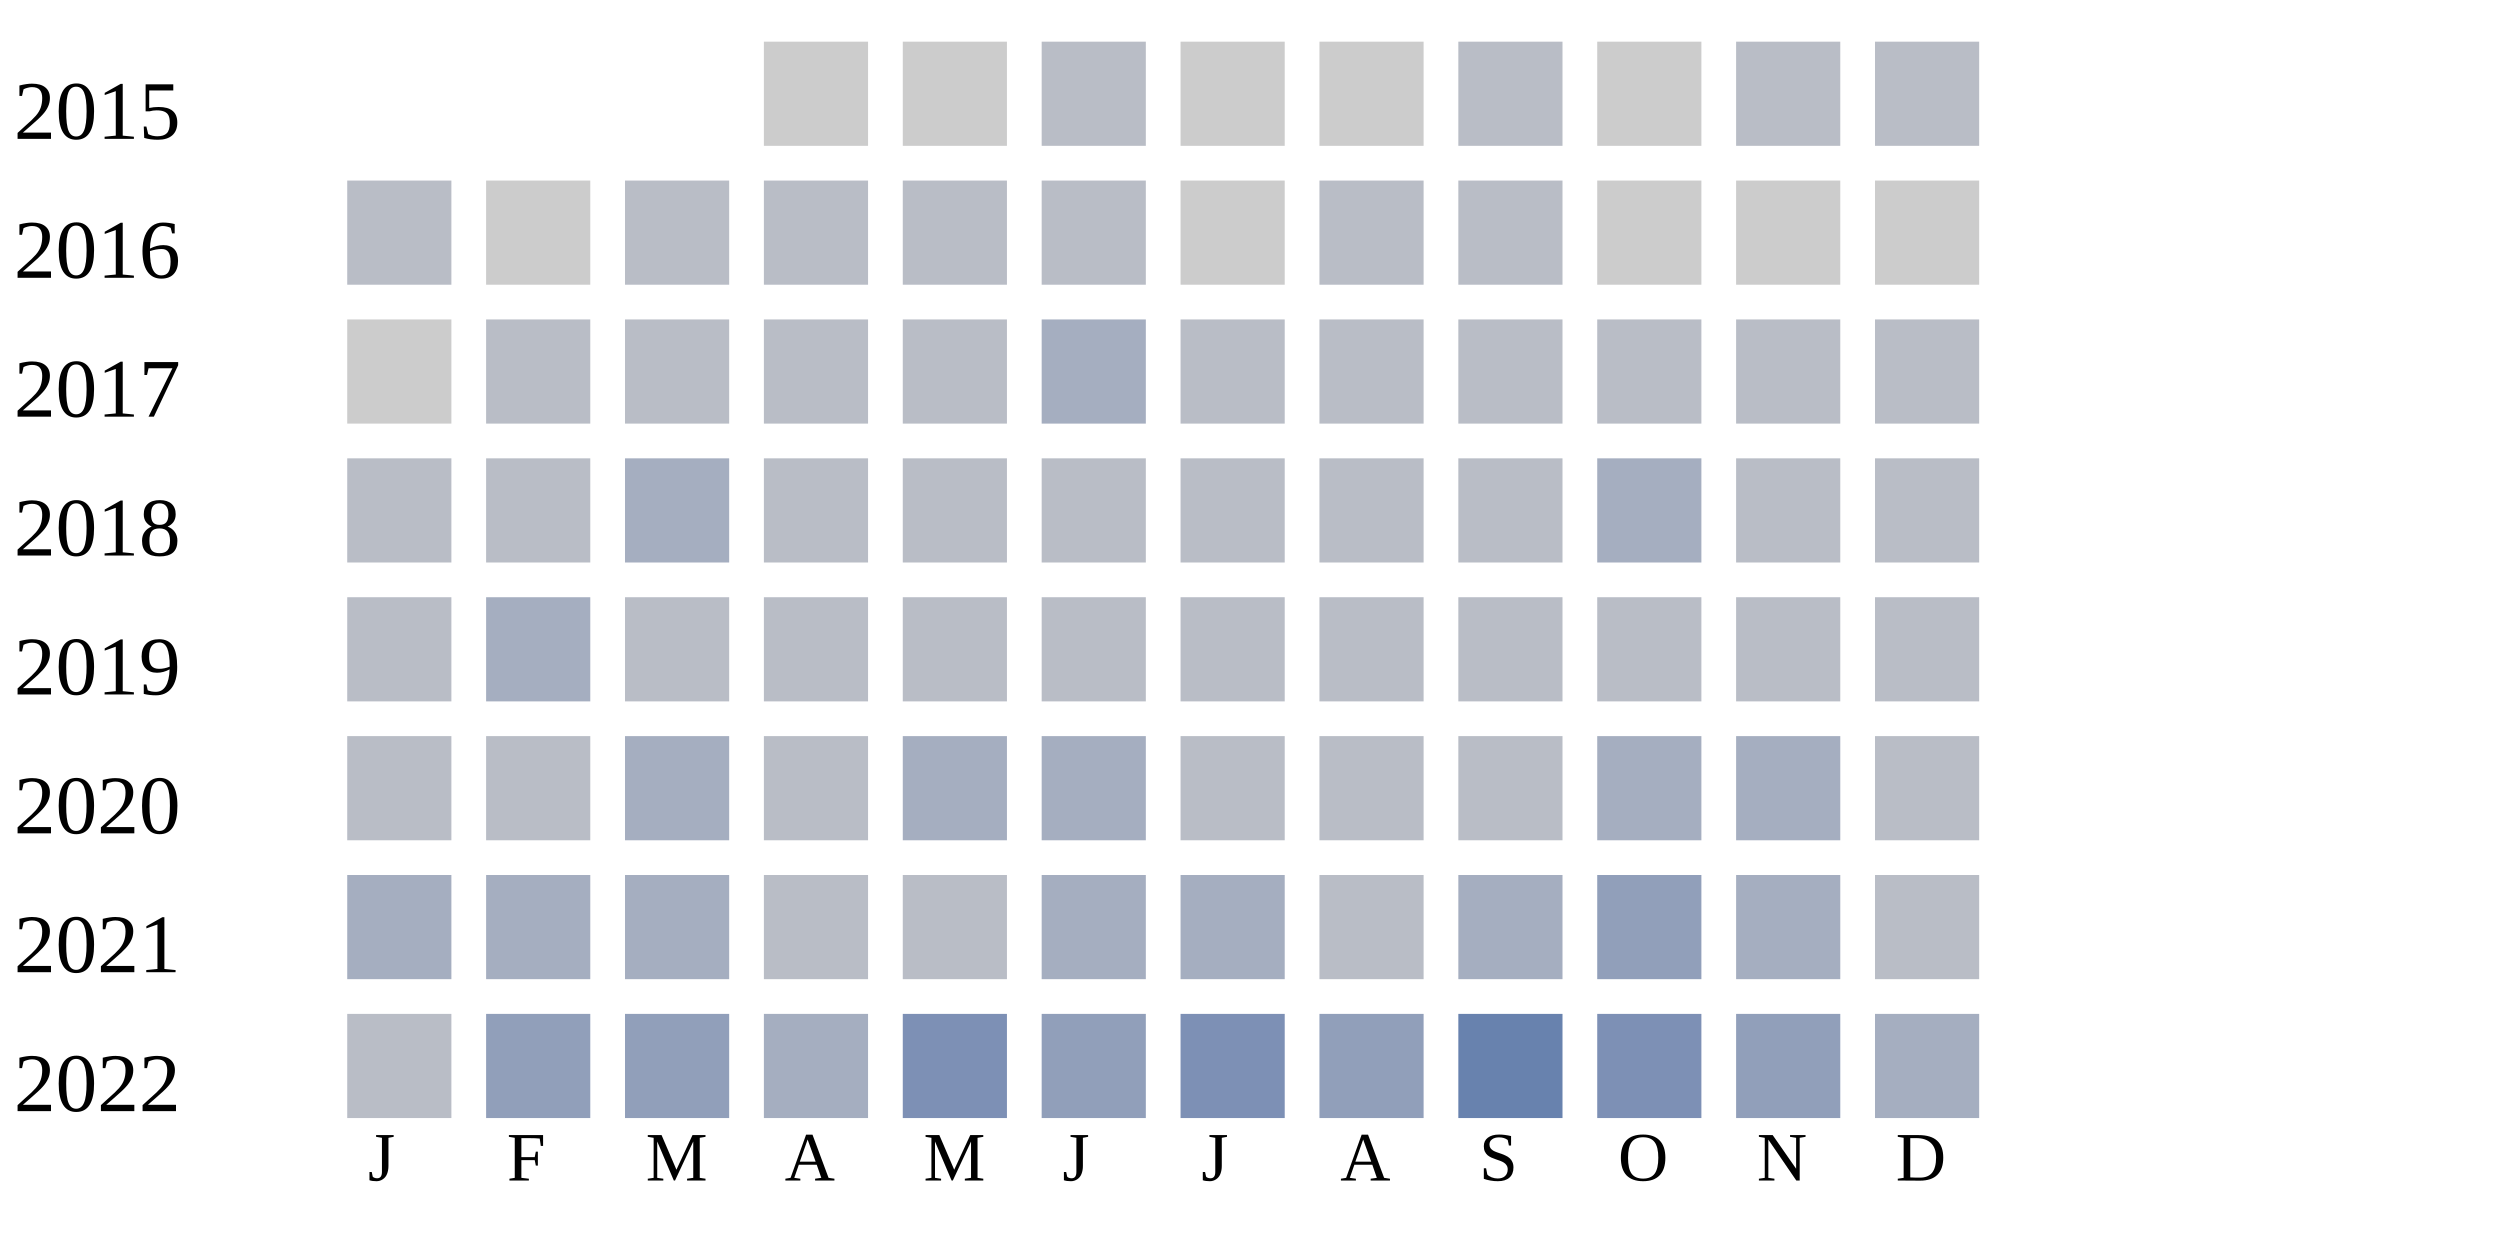
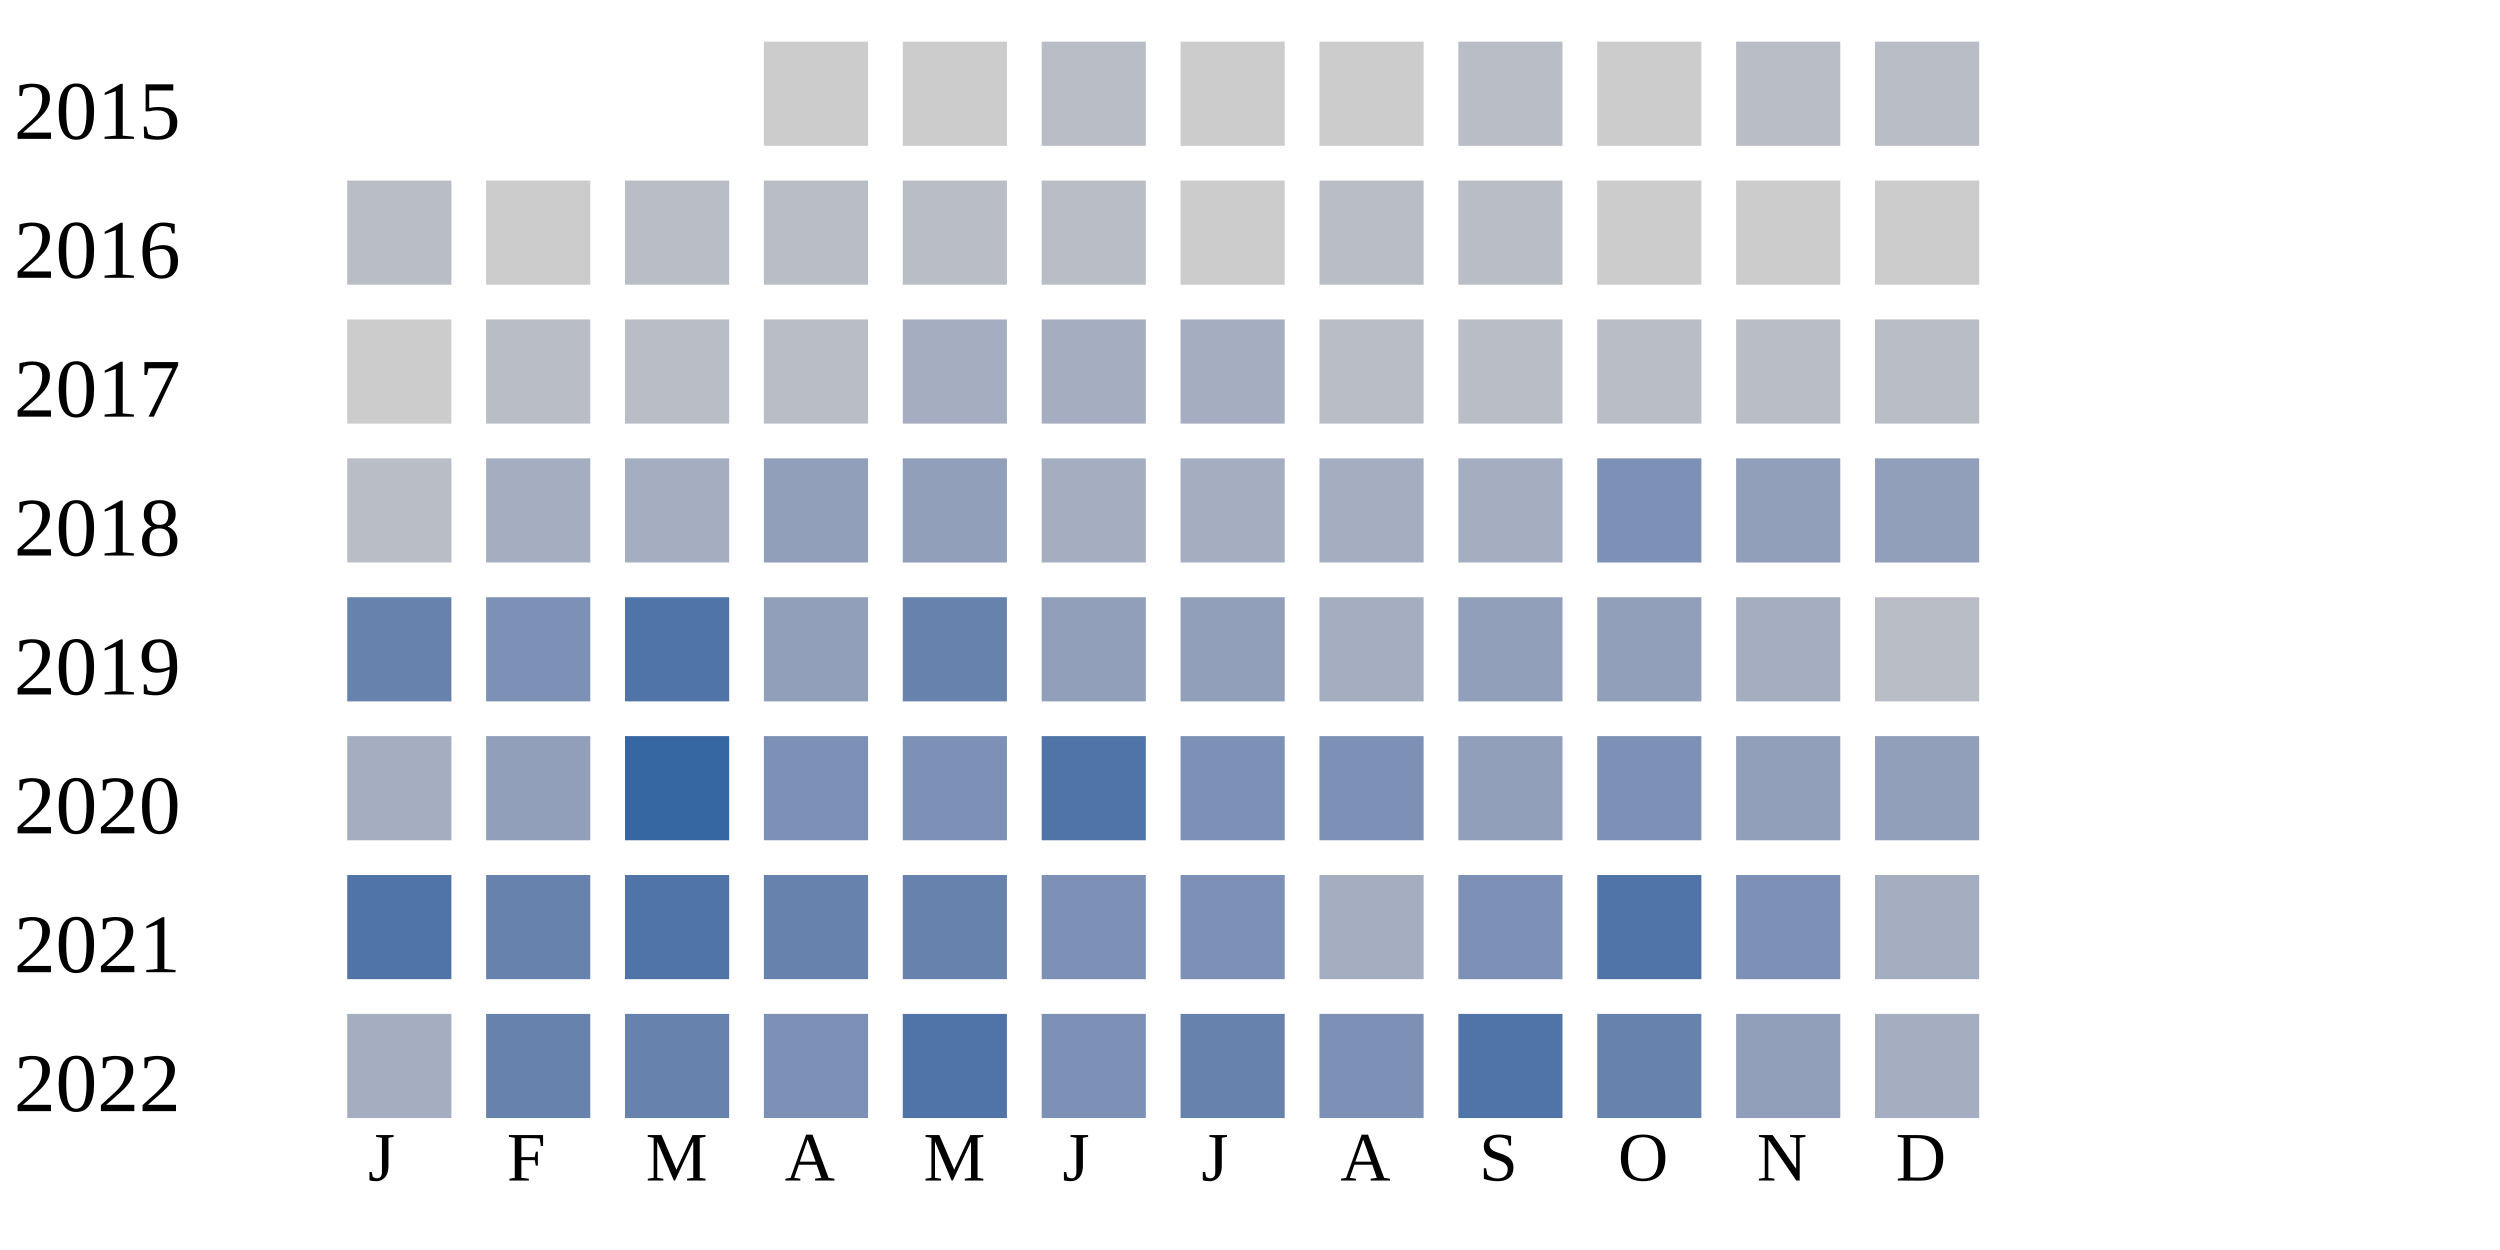
<svg xmlns="http://www.w3.org/2000/svg" width="360" height="180">
  <g transform="translate(0 0)">
    <text x="2" y="20">2015</text>
    <rect x="110" y="6" width="15" height="15" fill="#cccccc" />
    <rect x="130" y="6" width="15" height="15" fill="#cccccc" />
    <rect x="150" y="6" width="15" height="15" fill="#b9bdc6" />
    <rect x="170" y="6" width="15" height="15" fill="#cccccc" />
    <rect x="190" y="6" width="15" height="15" fill="#cccccc" />
    <rect x="210" y="6" width="15" height="15" fill="#b9bdc6" />
    <rect x="230" y="6" width="15" height="15" fill="#cccccc" />
    <rect x="250" y="6" width="15" height="15" fill="#b9bdc6" />
    <rect x="270" y="6" width="15" height="15" fill="#b9bdc6" />
  </g>
  <g transform="translate(0 20)">
    <text x="2" y="20">2016</text>
    <rect x="50" y="6" width="15" height="15" fill="#b9bdc6" />
    <rect x="70" y="6" width="15" height="15" fill="#cccccc" />
    <rect x="90" y="6" width="15" height="15" fill="#b9bdc6" />
    <rect x="110" y="6" width="15" height="15" fill="#b9bdc6" />
    <rect x="130" y="6" width="15" height="15" fill="#b9bdc6" />
    <rect x="150" y="6" width="15" height="15" fill="#b9bdc6" />
    <rect x="170" y="6" width="15" height="15" fill="#cccccc" />
    <rect x="190" y="6" width="15" height="15" fill="#b9bdc6" />
    <rect x="210" y="6" width="15" height="15" fill="#b9bdc6" />
    <rect x="230" y="6" width="15" height="15" fill="#cccccc" />
    <rect x="250" y="6" width="15" height="15" fill="#cccccc" />
    <rect x="270" y="6" width="15" height="15" fill="#cccccc" />
  </g>
  <g transform="translate(0 40)">
    <text x="2" y="20">2017</text>
    <rect x="50" y="6" width="15" height="15" fill="#cccccc" />
    <rect x="70" y="6" width="15" height="15" fill="#b9bdc6" />
    <rect x="90" y="6" width="15" height="15" fill="#b9bdc6" />
    <rect x="110" y="6" width="15" height="15" fill="#b9bdc6" />
-     <rect x="130" y="6" width="15" height="15" fill="#b9bdc6" />
+     <rect x="130" y="6" width="15" height="15" fill="#a5aec0" />
    <rect x="150" y="6" width="15" height="15" fill="#a5aec0" />
-     <rect x="170" y="6" width="15" height="15" fill="#b9bdc6" />
+     <rect x="170" y="6" width="15" height="15" fill="#a5aec0" />
    <rect x="190" y="6" width="15" height="15" fill="#b9bdc6" />
    <rect x="210" y="6" width="15" height="15" fill="#b9bdc6" />
    <rect x="230" y="6" width="15" height="15" fill="#b9bdc6" />
    <rect x="250" y="6" width="15" height="15" fill="#b9bdc6" />
    <rect x="270" y="6" width="15" height="15" fill="#b9bdc6" />
  </g>
  <g transform="translate(0 60)">
    <text x="2" y="20">2018</text>
    <rect x="50" y="6" width="15" height="15" fill="#b9bdc6" />
-     <rect x="70" y="6" width="15" height="15" fill="#b9bdc6" />
+     <rect x="70" y="6" width="15" height="15" fill="#a5aec0" />
    <rect x="90" y="6" width="15" height="15" fill="#a5aec0" />
-     <rect x="110" y="6" width="15" height="15" fill="#b9bdc6" />
-     <rect x="130" y="6" width="15" height="15" fill="#b9bdc6" />
-     <rect x="150" y="6" width="15" height="15" fill="#b9bdc6" />
-     <rect x="170" y="6" width="15" height="15" fill="#b9bdc6" />
-     <rect x="190" y="6" width="15" height="15" fill="#b9bdc6" />
-     <rect x="210" y="6" width="15" height="15" fill="#b9bdc6" />
-     <rect x="230" y="6" width="15" height="15" fill="#a5aec0" />
-     <rect x="250" y="6" width="15" height="15" fill="#b9bdc6" />
-     <rect x="270" y="6" width="15" height="15" fill="#b9bdc6" />
+     <rect x="110" y="6" width="15" height="15" fill="#919fba" />
+     <rect x="130" y="6" width="15" height="15" fill="#919fba" />
+     <rect x="150" y="6" width="15" height="15" fill="#a5aec0" />
+     <rect x="170" y="6" width="15" height="15" fill="#a5aec0" />
+     <rect x="190" y="6" width="15" height="15" fill="#a5aec0" />
+     <rect x="210" y="6" width="15" height="15" fill="#a5aec0" />
+     <rect x="230" y="6" width="15" height="15" fill="#7d90b5" />
+     <rect x="250" y="6" width="15" height="15" fill="#919fba" />
+     <rect x="270" y="6" width="15" height="15" fill="#919fba" />
  </g>
  <g transform="translate(0 80)">
    <text x="2" y="20">2019</text>
-     <rect x="50" y="6" width="15" height="15" fill="#b9bdc6" />
-     <rect x="70" y="6" width="15" height="15" fill="#a5aec0" />
-     <rect x="90" y="6" width="15" height="15" fill="#b9bdc6" />
-     <rect x="110" y="6" width="15" height="15" fill="#b9bdc6" />
-     <rect x="130" y="6" width="15" height="15" fill="#b9bdc6" />
-     <rect x="150" y="6" width="15" height="15" fill="#b9bdc6" />
-     <rect x="170" y="6" width="15" height="15" fill="#b9bdc6" />
-     <rect x="190" y="6" width="15" height="15" fill="#b9bdc6" />
-     <rect x="210" y="6" width="15" height="15" fill="#b9bdc6" />
-     <rect x="230" y="6" width="15" height="15" fill="#b9bdc6" />
-     <rect x="250" y="6" width="15" height="15" fill="#b9bdc6" />
+     <rect x="50" y="6" width="15" height="15" fill="#6882ae" />
+     <rect x="70" y="6" width="15" height="15" fill="#7d90b5" />
+     <rect x="90" y="6" width="15" height="15" fill="#5174a8" />
+     <rect x="110" y="6" width="15" height="15" fill="#919fba" />
+     <rect x="130" y="6" width="15" height="15" fill="#6882ae" />
+     <rect x="150" y="6" width="15" height="15" fill="#919fba" />
+     <rect x="170" y="6" width="15" height="15" fill="#919fba" />
+     <rect x="190" y="6" width="15" height="15" fill="#a5aec0" />
+     <rect x="210" y="6" width="15" height="15" fill="#919fba" />
+     <rect x="230" y="6" width="15" height="15" fill="#919fba" />
+     <rect x="250" y="6" width="15" height="15" fill="#a5aec0" />
    <rect x="270" y="6" width="15" height="15" fill="#b9bdc6" />
  </g>
  <g transform="translate(0 100)">
    <text x="2" y="20">2020</text>
-     <rect x="50" y="6" width="15" height="15" fill="#b9bdc6" />
-     <rect x="70" y="6" width="15" height="15" fill="#b9bdc6" />
-     <rect x="90" y="6" width="15" height="15" fill="#a5aec0" />
-     <rect x="110" y="6" width="15" height="15" fill="#b9bdc6" />
-     <rect x="130" y="6" width="15" height="15" fill="#a5aec0" />
-     <rect x="150" y="6" width="15" height="15" fill="#a5aec0" />
-     <rect x="170" y="6" width="15" height="15" fill="#b9bdc6" />
-     <rect x="190" y="6" width="15" height="15" fill="#b9bdc6" />
-     <rect x="210" y="6" width="15" height="15" fill="#b9bdc6" />
-     <rect x="230" y="6" width="15" height="15" fill="#a5aec0" />
-     <rect x="250" y="6" width="15" height="15" fill="#a5aec0" />
-     <rect x="270" y="6" width="15" height="15" fill="#b9bdc6" />
+     <rect x="50" y="6" width="15" height="15" fill="#a5aec0" />
+     <rect x="70" y="6" width="15" height="15" fill="#919fba" />
+     <rect x="90" y="6" width="15" height="15" fill="#3667a2" />
+     <rect x="110" y="6" width="15" height="15" fill="#7d90b5" />
+     <rect x="130" y="6" width="15" height="15" fill="#7d90b5" />
+     <rect x="150" y="6" width="15" height="15" fill="#5174a8" />
+     <rect x="170" y="6" width="15" height="15" fill="#7d90b5" />
+     <rect x="190" y="6" width="15" height="15" fill="#7d90b5" />
+     <rect x="210" y="6" width="15" height="15" fill="#919fba" />
+     <rect x="230" y="6" width="15" height="15" fill="#7d90b5" />
+     <rect x="250" y="6" width="15" height="15" fill="#919fba" />
+     <rect x="270" y="6" width="15" height="15" fill="#919fba" />
  </g>
  <g transform="translate(0 120)">
    <text x="2" y="20">2021</text>
-     <rect x="50" y="6" width="15" height="15" fill="#a5aec0" />
-     <rect x="70" y="6" width="15" height="15" fill="#a5aec0" />
-     <rect x="90" y="6" width="15" height="15" fill="#a5aec0" />
-     <rect x="110" y="6" width="15" height="15" fill="#b9bdc6" />
-     <rect x="130" y="6" width="15" height="15" fill="#b9bdc6" />
-     <rect x="150" y="6" width="15" height="15" fill="#a5aec0" />
-     <rect x="170" y="6" width="15" height="15" fill="#a5aec0" />
-     <rect x="190" y="6" width="15" height="15" fill="#b9bdc6" />
-     <rect x="210" y="6" width="15" height="15" fill="#a5aec0" />
-     <rect x="230" y="6" width="15" height="15" fill="#919fba" />
-     <rect x="250" y="6" width="15" height="15" fill="#a5aec0" />
-     <rect x="270" y="6" width="15" height="15" fill="#b9bdc6" />
+     <rect x="50" y="6" width="15" height="15" fill="#5174a8" />
+     <rect x="70" y="6" width="15" height="15" fill="#6882ae" />
+     <rect x="90" y="6" width="15" height="15" fill="#5174a8" />
+     <rect x="110" y="6" width="15" height="15" fill="#6882ae" />
+     <rect x="130" y="6" width="15" height="15" fill="#6882ae" />
+     <rect x="150" y="6" width="15" height="15" fill="#7d90b5" />
+     <rect x="170" y="6" width="15" height="15" fill="#7d90b5" />
+     <rect x="190" y="6" width="15" height="15" fill="#a5aec0" />
+     <rect x="210" y="6" width="15" height="15" fill="#7d90b5" />
+     <rect x="230" y="6" width="15" height="15" fill="#5174a8" />
+     <rect x="250" y="6" width="15" height="15" fill="#7d90b5" />
+     <rect x="270" y="6" width="15" height="15" fill="#a5aec0" />
  </g>
  <g transform="translate(0 140)">
    <text x="2" y="20">2022</text>
-     <rect x="50" y="6" width="15" height="15" fill="#b9bdc6" />
-     <rect x="70" y="6" width="15" height="15" fill="#919fba" />
-     <rect x="90" y="6" width="15" height="15" fill="#919fba" />
-     <rect x="110" y="6" width="15" height="15" fill="#a5aec0" />
-     <rect x="130" y="6" width="15" height="15" fill="#7d90b5" />
-     <rect x="150" y="6" width="15" height="15" fill="#919fba" />
-     <rect x="170" y="6" width="15" height="15" fill="#7d90b5" />
-     <rect x="190" y="6" width="15" height="15" fill="#919fba" />
-     <rect x="210" y="6" width="15" height="15" fill="#6882ae" />
-     <rect x="230" y="6" width="15" height="15" fill="#7d90b5" />
+     <rect x="50" y="6" width="15" height="15" fill="#a5aec0" />
+     <rect x="70" y="6" width="15" height="15" fill="#6882ae" />
+     <rect x="90" y="6" width="15" height="15" fill="#6882ae" />
+     <rect x="110" y="6" width="15" height="15" fill="#7d90b5" />
+     <rect x="130" y="6" width="15" height="15" fill="#5174a8" />
+     <rect x="150" y="6" width="15" height="15" fill="#7d90b5" />
+     <rect x="170" y="6" width="15" height="15" fill="#6882ae" />
+     <rect x="190" y="6" width="15" height="15" fill="#7d90b5" />
+     <rect x="210" y="6" width="15" height="15" fill="#5174a8" />
+     <rect x="230" y="6" width="15" height="15" fill="#6882ae" />
    <rect x="250" y="6" width="15" height="15" fill="#919fba" />
    <rect x="270" y="6" width="15" height="15" fill="#a5aec0" />
  </g>
  <text style="font-size: 10px; text-align: center" x="53" y="170">J</text>
  <text style="font-size: 10px; text-align: center" x="73" y="170">F</text>
  <text style="font-size: 10px; text-align: center" x="93" y="170">M</text>
  <text style="font-size: 10px; text-align: center" x="113" y="170">A</text>
  <text style="font-size: 10px; text-align: center" x="133" y="170">M</text>
  <text style="font-size: 10px; text-align: center" x="153" y="170">J</text>
  <text style="font-size: 10px; text-align: center" x="173" y="170">J</text>
  <text style="font-size: 10px; text-align: center" x="193" y="170">A</text>
  <text style="font-size: 10px; text-align: center" x="213" y="170">S</text>
  <text style="font-size: 10px; text-align: center" x="233" y="170">O</text>
  <text style="font-size: 10px; text-align: center" x="253" y="170">N</text>
  <text style="font-size: 10px; text-align: center" x="273" y="170">D</text>
  <text style="font-size: 10px;" x="155" y="189">Less</text>
  <rect fill="#b9bdc6" width="10" height="10" x="180" y="180" />
  <rect fill="#919fba" width="10" height="10" x="195" y="180" />
  <rect fill="#6882ae" width="10" height="10" x="210" y="180" />
  <rect fill="#005a9c" width="10" height="10" x="225" y="180" />
  <text x="240" y="189" style="font-size: 10px;">More</text>
</svg>
